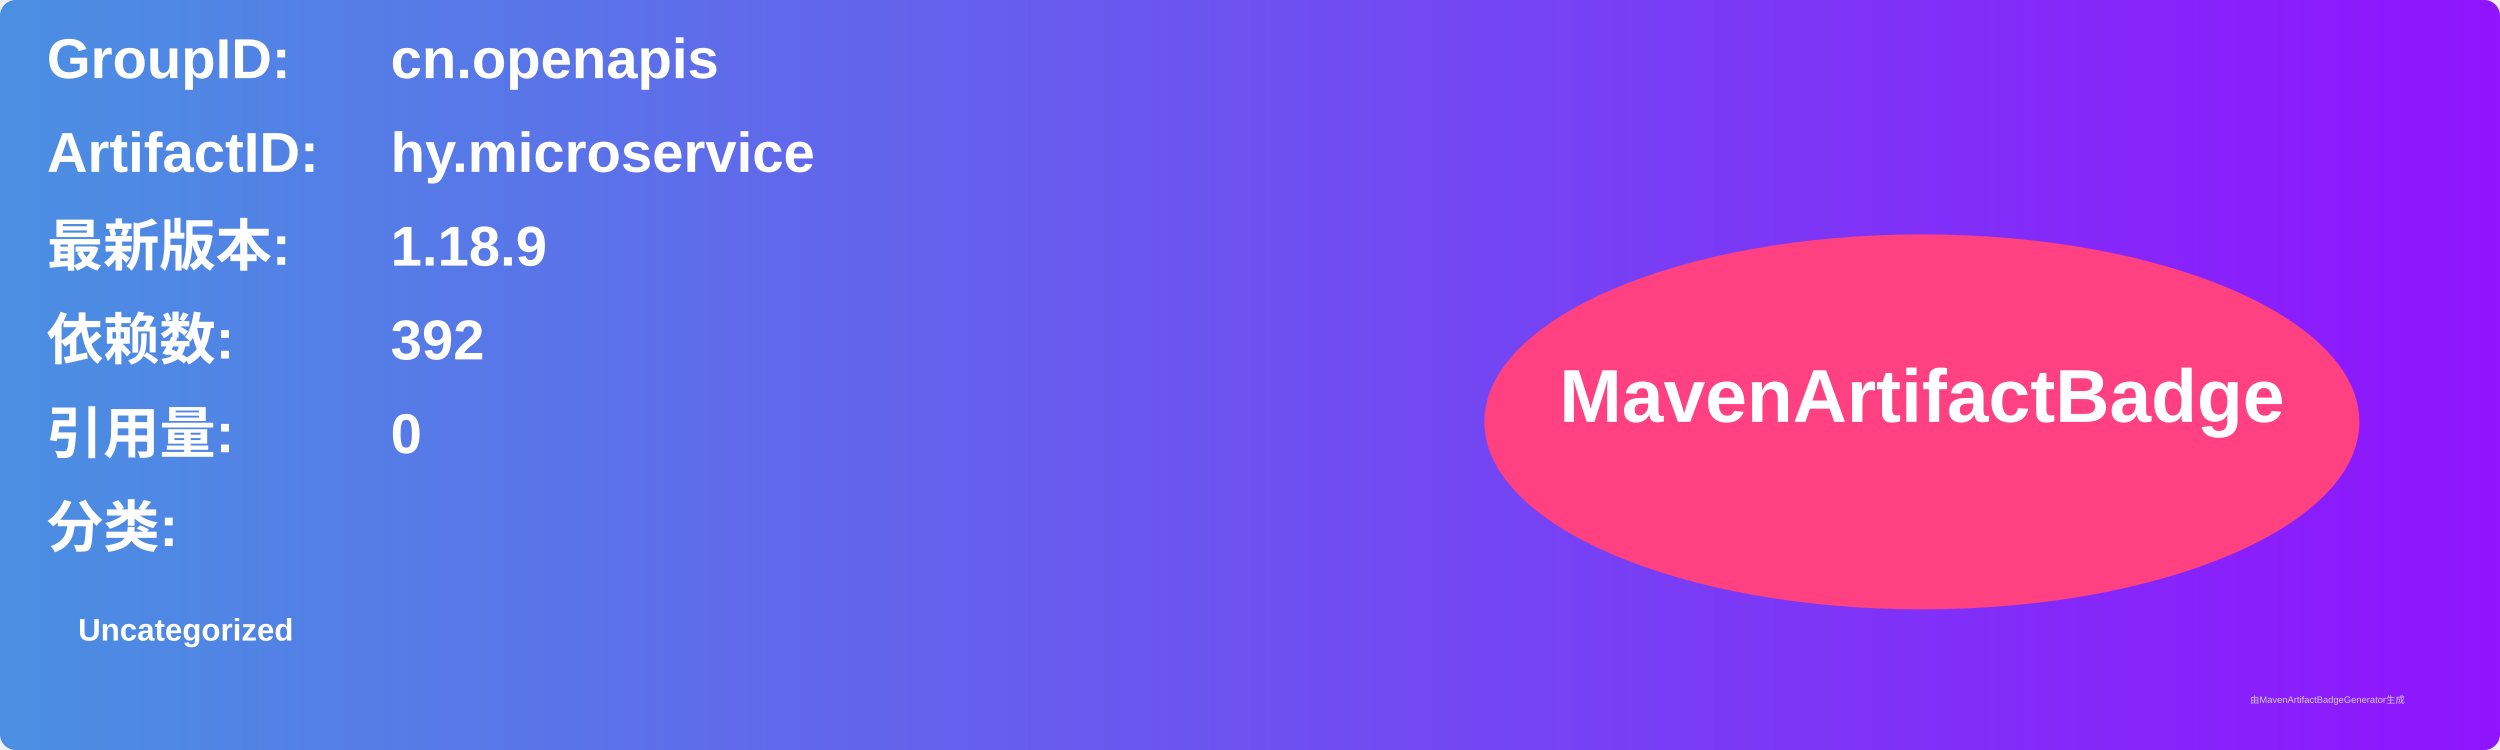
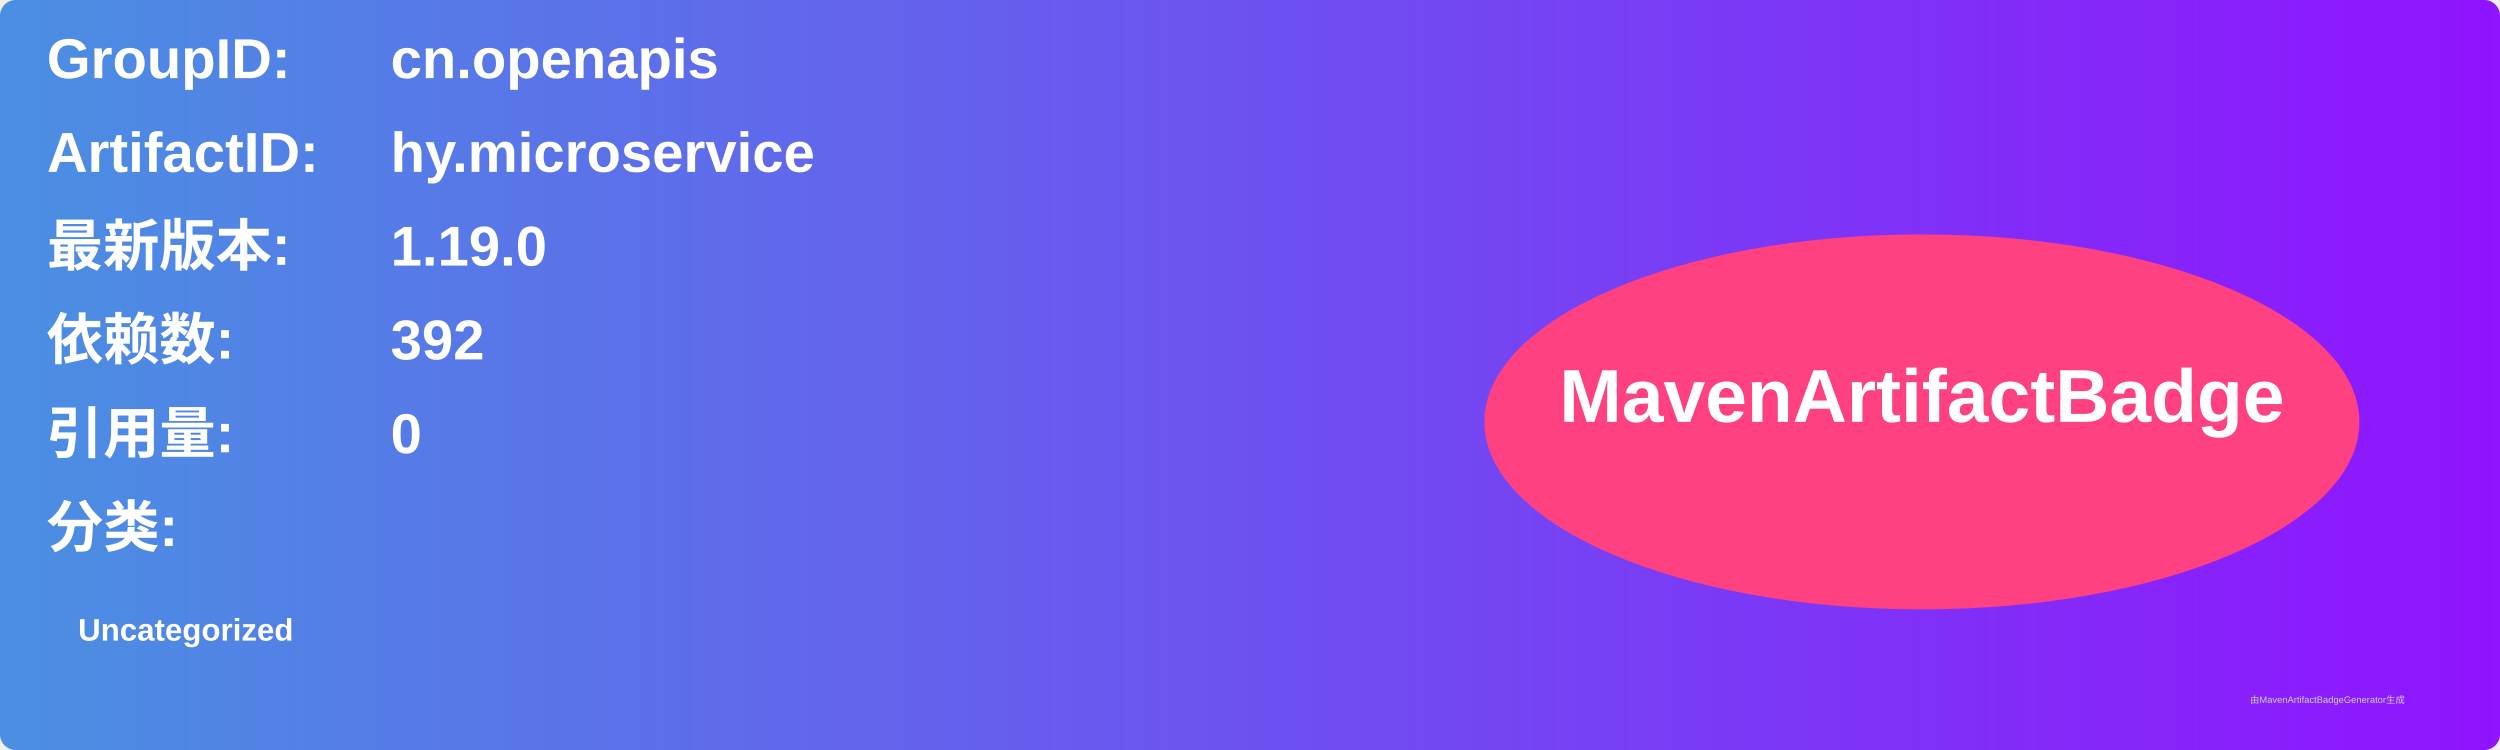
<svg xmlns="http://www.w3.org/2000/svg" width="800" height="240" viewBox="0 0 800 240">
  <linearGradient id="grad" x1="0%" y1="0%" x2="100%" y2="0%">
    <stop offset="0%" stop-color="#4a90e2" />
    <stop offset="100%" stop-color="#9013fe" />
  </linearGradient>
  <rect width="100%" height="100%" rx="5" ry="5" fill="url(#grad)" />
  <g transform="translate(15, 15)">
    <text x="0" y="10" font-family="Arial" font-size="18" fill="white" font-weight="bold" width="260">GroupID:</text>
    <text x="110" y="10" font-family="Arial" font-size="18" fill="white" font-weight="bold" width="460">cn.openapis</text>
    <text x="0" y="40" font-family="Arial" font-size="18" fill="white" font-weight="bold" width="260">ArtifactID:</text>
    <text x="110" y="40" font-family="Arial" font-size="18" fill="white" font-weight="bold" width="460">hy.microservice</text>
    <text x="0" y="70" font-family="Arial" font-size="18" fill="white" font-weight="bold">最新版本:</text>
    <text x="110" y="70" font-family="Arial" font-size="18" fill="white" font-weight="bold">
-       <tspan font-weight="bold">1.18.9</tspan>
+       <tspan font-weight="bold">1.19.0</tspan>
    </text>
    <text x="0" y="100" font-family="Arial" font-size="18" fill="white" font-weight="bold">依赖数: </text>
    <text x="110" y="100" font-family="Arial" font-size="18" fill="white">
      <tspan font-weight="bold">392</tspan>
    </text>
    <text x="0" y="130" font-family="Arial" font-size="18" fill="white" font-weight="bold">引用量: </text>
    <text x="110" y="130" font-family="Arial" font-size="18" fill="white">
      <tspan font-weight="bold">0</tspan>
    </text>
    <text x="0" y="160" font-family="Arial" font-size="18" fill="white" font-weight="bold">分类:</text>
    <text x="10" y="190" font-family="Arial" font-size="10" fill="white">
      <tspan font-weight="bold">Uncategorized</tspan>
    </text>
    <ellipse cx="600" cy="120" rx="140" ry="60" fill="#ff4081" />
    <text x="600" y="120" text-anchor="middle" font-family="Arial" font-size="24" fill="white" font-weight="bold">MavenArtifactBadge</text>
  </g>
  <text x="720" y="225" font-family="Arial" font-size="3" fill="#d0d0d0">由MavenArtifactBadgeGenerator生成</text>
</svg>
